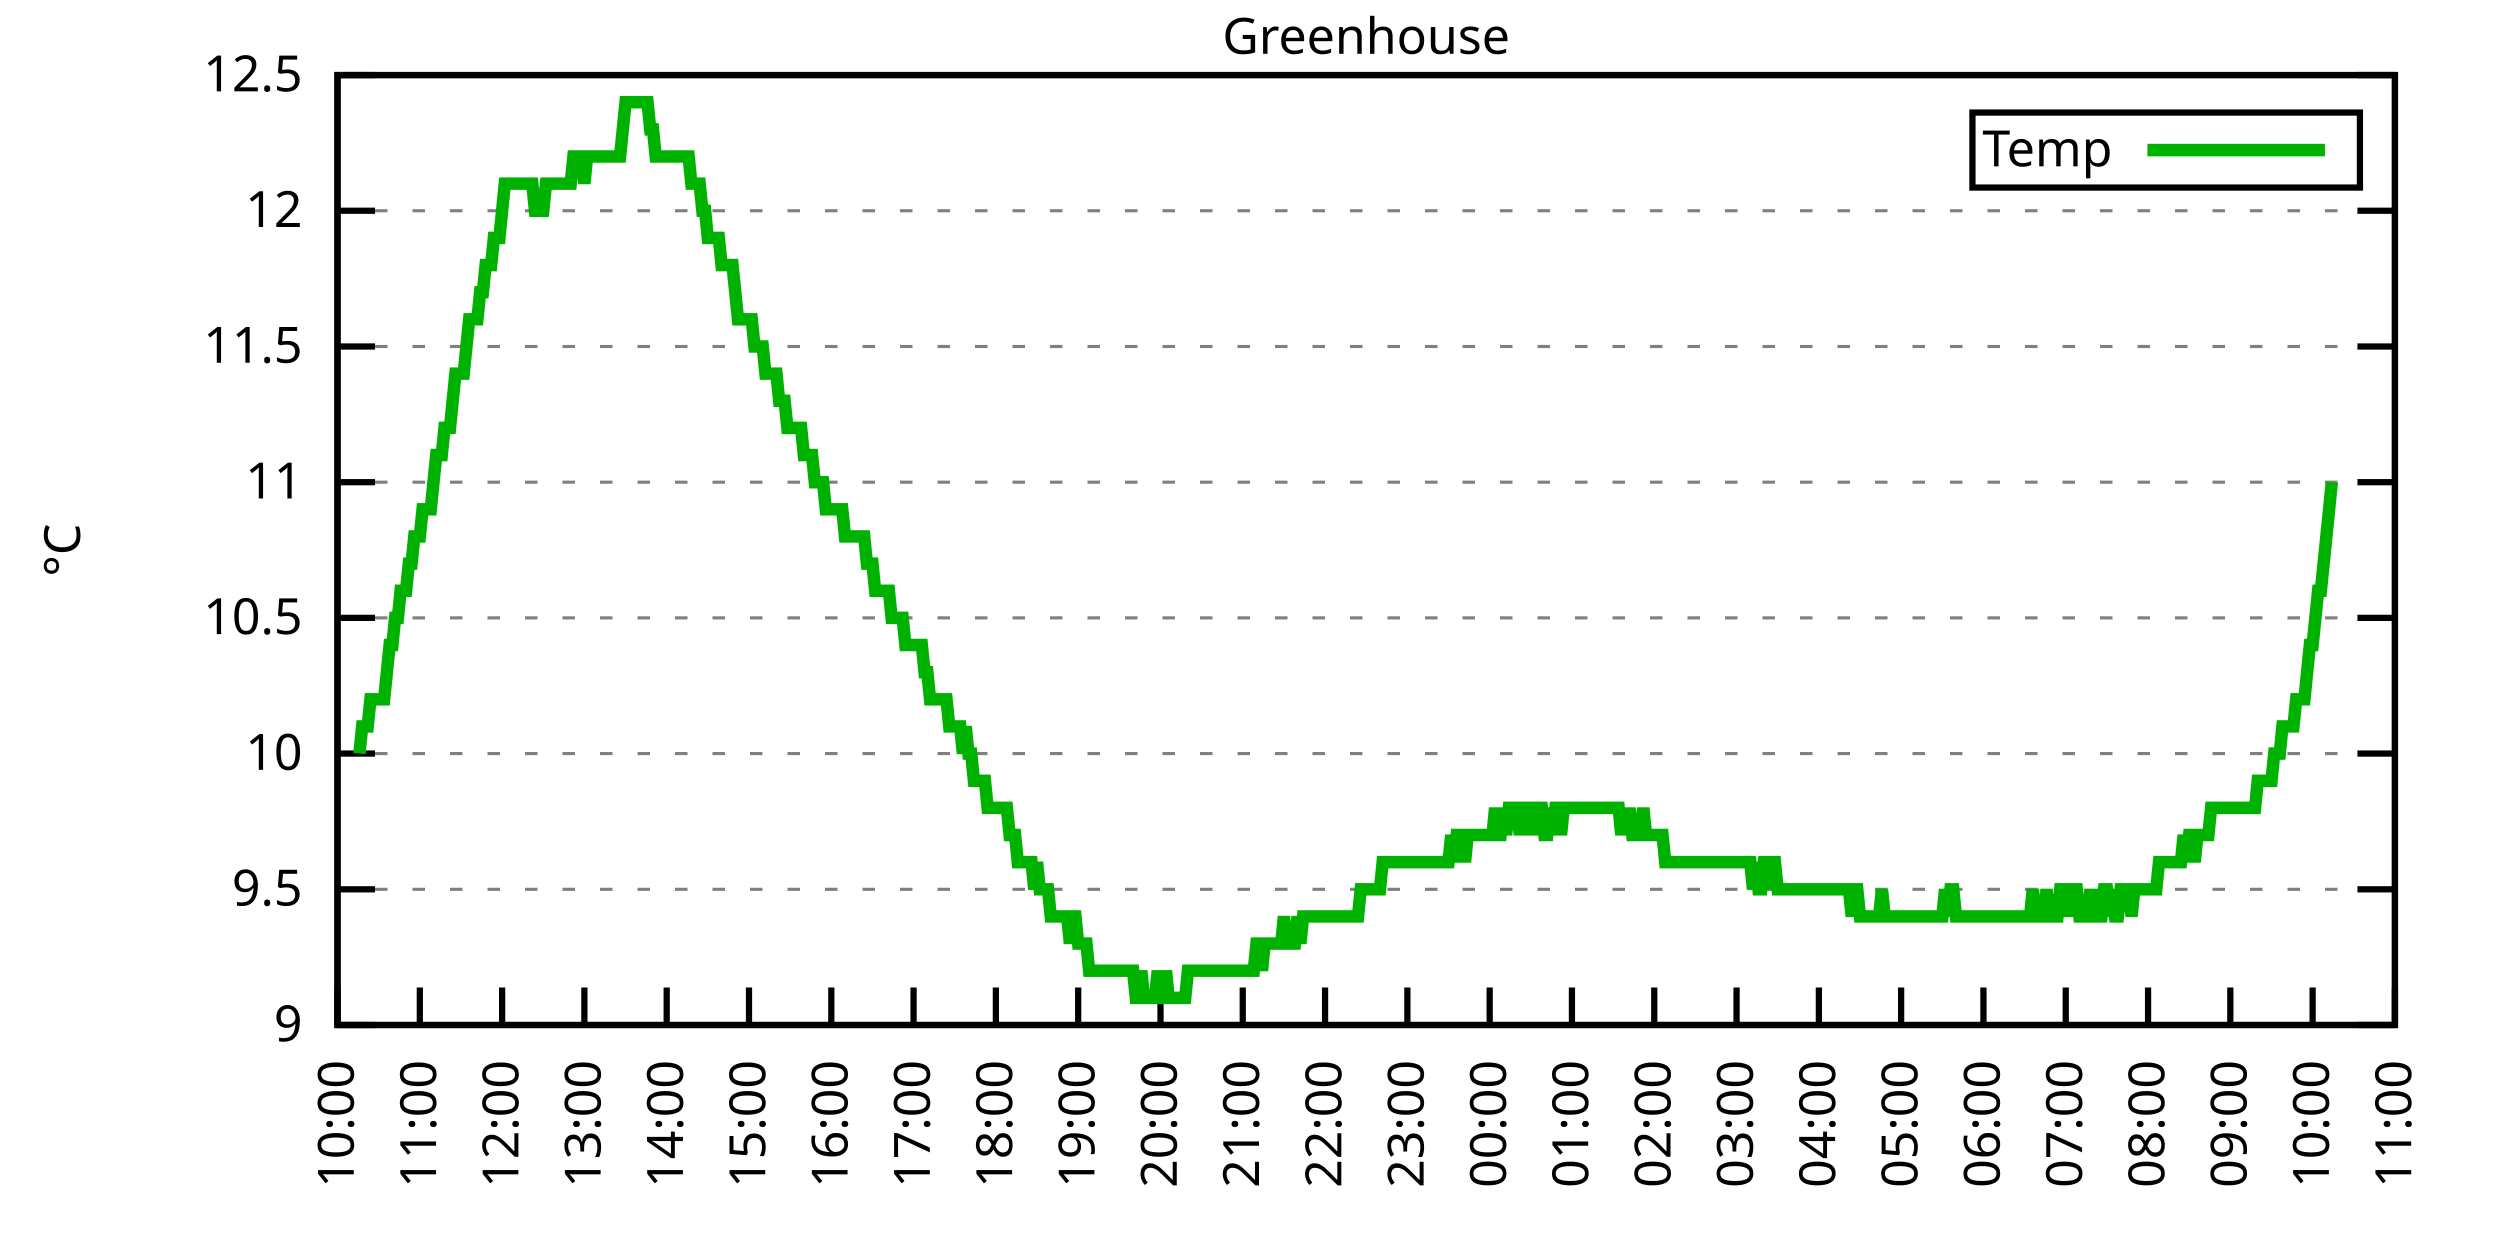
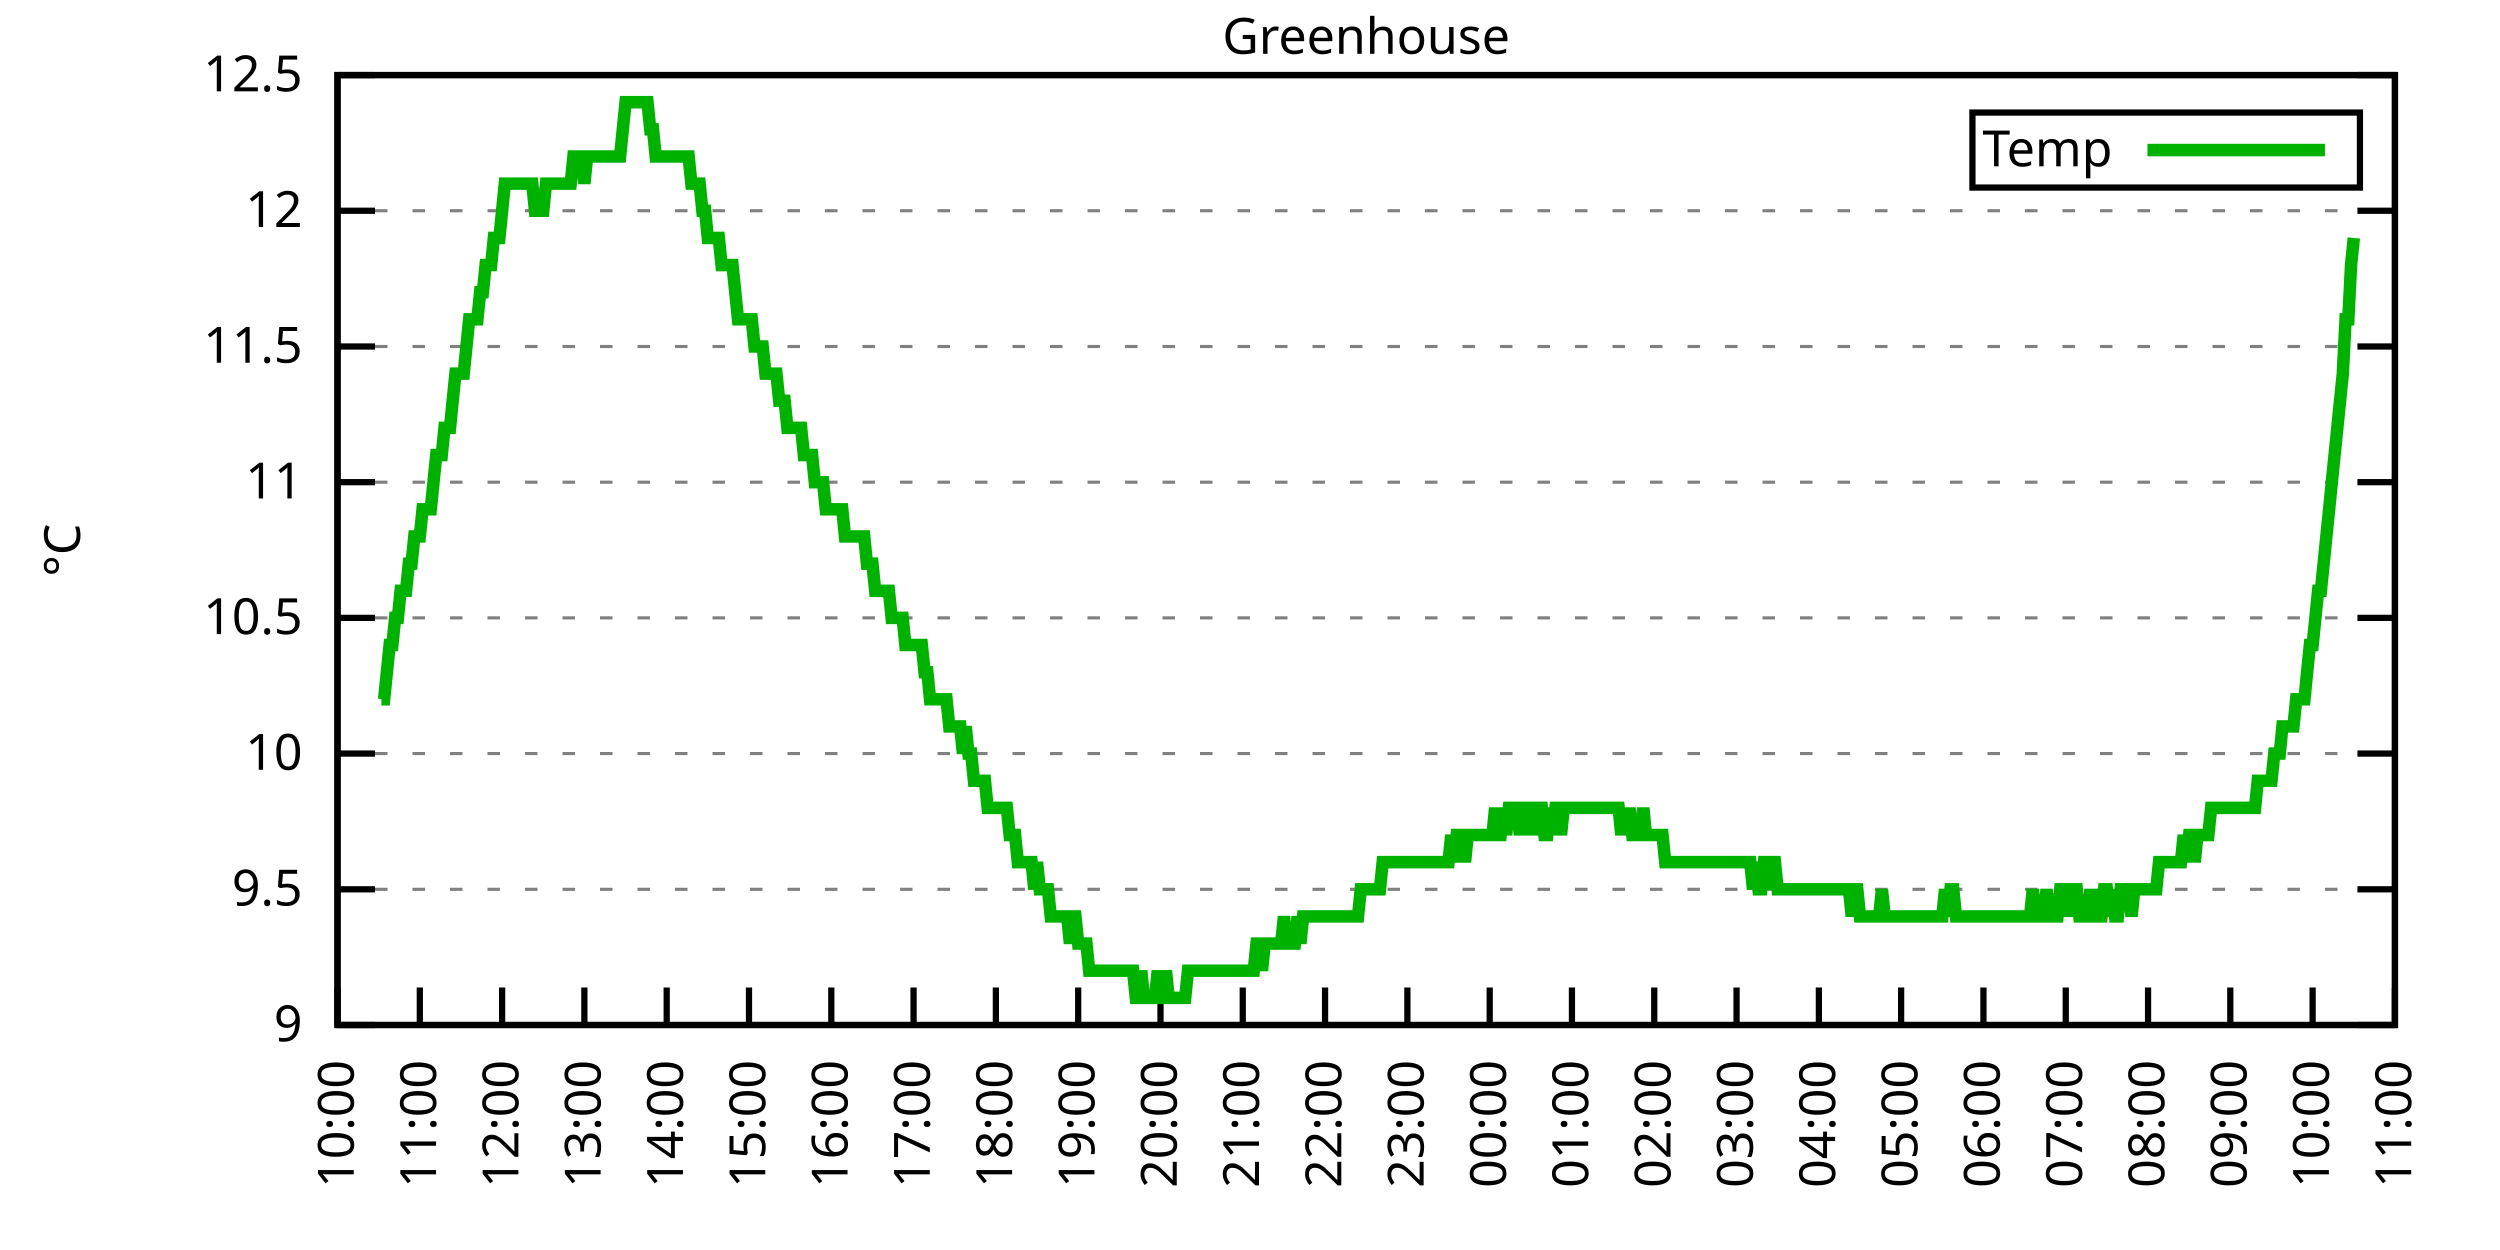
<svg xmlns="http://www.w3.org/2000/svg" xmlns:xlink="http://www.w3.org/1999/xlink" width="400" height="200" viewBox="0 0 400 200">
  <g id="gnuplot_canvas">
    <rect x="0" y="0" width="400" height="200" fill="none" />
    <defs>
      <circle id="gpDot" r="0.5" stroke-width="0.5" stroke="currentColor" />
      <path id="gpPt0" stroke-width="0.333" stroke="currentColor" d="M-1,0 h2 M0,-1 v2" />
      <path id="gpPt1" stroke-width="0.333" stroke="currentColor" d="M-1,-1 L1,1 M1,-1 L-1,1" />
      <path id="gpPt2" stroke-width="0.333" stroke="currentColor" d="M-1,0 L1,0 M0,-1 L0,1 M-1,-1 L1,1 M-1,1 L1,-1" />
      <rect id="gpPt3" stroke-width="0.333" stroke="currentColor" x="-1" y="-1" width="2" height="2" />
      <rect id="gpPt4" stroke-width="0.333" stroke="currentColor" fill="currentColor" x="-1" y="-1" width="2" height="2" />
      <circle id="gpPt5" stroke-width="0.333" stroke="currentColor" cx="0" cy="0" r="1" />
      <use xlink:href="#gpPt5" id="gpPt6" fill="currentColor" stroke="none" />
      <path id="gpPt7" stroke-width="0.333" stroke="currentColor" d="M0,-1.33 L-1.33,0.67 L1.33,0.67 z" />
      <use xlink:href="#gpPt7" id="gpPt8" fill="currentColor" stroke="none" />
      <use xlink:href="#gpPt7" id="gpPt9" stroke="currentColor" transform="rotate(180)" />
      <use xlink:href="#gpPt9" id="gpPt10" fill="currentColor" stroke="none" />
      <use xlink:href="#gpPt3" id="gpPt11" stroke="currentColor" transform="rotate(45)" />
      <use xlink:href="#gpPt11" id="gpPt12" fill="currentColor" stroke="none" />
      <path id="gpPt13" stroke-width="0.333" stroke="currentColor" d="M0,1.330 L1.265,0.411 L0.782,-1.067 L-0.782,-1.076 L-1.265,0.411 z" />
      <use xlink:href="#gpPt13" id="gpPt14" fill="currentColor" stroke="none" />
      <filter id="textbox" filterUnits="objectBoundingBox" x="0" y="0" height="1" width="1">
        <feFlood flood-color="white" flood-opacity="1" result="bgnd" />
        <feComposite in="SourceGraphic" in2="bgnd" operator="atop" />
      </filter>
      <filter id="greybox" filterUnits="objectBoundingBox" x="0" y="0" height="1" width="1">
        <feFlood flood-color="lightgrey" flood-opacity="1" result="grey" />
        <feComposite in="SourceGraphic" in2="grey" operator="atop" />
      </filter>
    </defs>
    <g fill="none" color="white" stroke="currentColor" stroke-width="1.00" stroke-linecap="butt" stroke-linejoin="miter">
</g>
    <g fill="none" color="black" stroke="currentColor" stroke-width="1.00" stroke-linecap="butt" stroke-linejoin="miter">
      <g stroke="none" shape-rendering="crispEdges">
        <polygon fill="rgb(255, 255, 255)" points="54.00,164.00 383.18,164.00 383.18,12.02 54.00,12.02 " />
      </g>
    </g>
    <g fill="none" color="black" stroke="currentColor" stroke-width="1.00" stroke-linecap="butt" stroke-linejoin="miter">
</g>
    <g fill="none" color="black" stroke="black" stroke-width="0.50" stroke-linecap="butt" stroke-linejoin="miter">
</g>
    <g fill="none" color="gray" stroke="currentColor" stroke-width="0.50" stroke-linecap="butt" stroke-linejoin="miter">
      <path stroke="gray" stroke-dasharray="2,4" class="gridline" d="M54.00,164.00 L383.19,164.00  " />
    </g>
    <g fill="none" color="gray" stroke="gray" stroke-width="1.00" stroke-linecap="butt" stroke-linejoin="miter">
</g>
    <g fill="none" color="black" stroke="currentColor" stroke-width="1.00" stroke-linecap="butt" stroke-linejoin="miter">
      <path stroke="black" d="M54.00,164.00 L60.00,164.00 M383.19,164.00 L377.19,164.00  " />
      <g transform="translate(48.40,166.60)" stroke="none" fill="black" font-family="Sans" font-size="8.00" text-anchor="end">
        <text>
          <tspan font-family="Sans"> 9</tspan>
        </text>
      </g>
    </g>
    <g fill="none" color="black" stroke="currentColor" stroke-width="1.00" stroke-linecap="butt" stroke-linejoin="miter">
</g>
    <g fill="none" color="black" stroke="black" stroke-width="0.50" stroke-linecap="butt" stroke-linejoin="miter">
</g>
    <g fill="none" color="gray" stroke="currentColor" stroke-width="0.50" stroke-linecap="butt" stroke-linejoin="miter">
      <path stroke="gray" stroke-dasharray="2,4" class="gridline" d="M54.00,142.29 L383.19,142.29  " />
    </g>
    <g fill="none" color="gray" stroke="gray" stroke-width="1.00" stroke-linecap="butt" stroke-linejoin="miter">
</g>
    <g fill="none" color="black" stroke="currentColor" stroke-width="1.00" stroke-linecap="butt" stroke-linejoin="miter">
      <path stroke="black" d="M54.00,142.29 L60.00,142.29 M383.19,142.29 L377.19,142.29  " />
      <g transform="translate(48.40,144.89)" stroke="none" fill="black" font-family="Sans" font-size="8.00" text-anchor="end">
        <text>
          <tspan font-family="Sans"> 9.5</tspan>
        </text>
      </g>
    </g>
    <g fill="none" color="black" stroke="currentColor" stroke-width="1.00" stroke-linecap="butt" stroke-linejoin="miter">
</g>
    <g fill="none" color="black" stroke="black" stroke-width="0.50" stroke-linecap="butt" stroke-linejoin="miter">
</g>
    <g fill="none" color="gray" stroke="currentColor" stroke-width="0.50" stroke-linecap="butt" stroke-linejoin="miter">
      <path stroke="gray" stroke-dasharray="2,4" class="gridline" d="M54.00,120.57 L383.19,120.57  " />
    </g>
    <g fill="none" color="gray" stroke="gray" stroke-width="1.00" stroke-linecap="butt" stroke-linejoin="miter">
</g>
    <g fill="none" color="black" stroke="currentColor" stroke-width="1.00" stroke-linecap="butt" stroke-linejoin="miter">
      <path stroke="black" d="M54.00,120.57 L60.00,120.57 M383.19,120.57 L377.19,120.57  " />
      <g transform="translate(48.40,123.17)" stroke="none" fill="black" font-family="Sans" font-size="8.00" text-anchor="end">
        <text>
          <tspan font-family="Sans"> 10</tspan>
        </text>
      </g>
    </g>
    <g fill="none" color="black" stroke="currentColor" stroke-width="1.00" stroke-linecap="butt" stroke-linejoin="miter">
</g>
    <g fill="none" color="black" stroke="black" stroke-width="0.50" stroke-linecap="butt" stroke-linejoin="miter">
</g>
    <g fill="none" color="gray" stroke="currentColor" stroke-width="0.50" stroke-linecap="butt" stroke-linejoin="miter">
      <path stroke="gray" stroke-dasharray="2,4" class="gridline" d="M54.00,98.86 L383.19,98.86  " />
    </g>
    <g fill="none" color="gray" stroke="gray" stroke-width="1.00" stroke-linecap="butt" stroke-linejoin="miter">
</g>
    <g fill="none" color="black" stroke="currentColor" stroke-width="1.00" stroke-linecap="butt" stroke-linejoin="miter">
      <path stroke="black" d="M54.00,98.86 L60.00,98.86 M383.19,98.86 L377.19,98.86  " />
      <g transform="translate(48.40,101.46)" stroke="none" fill="black" font-family="Sans" font-size="8.00" text-anchor="end">
        <text>
          <tspan font-family="Sans"> 10.5</tspan>
        </text>
      </g>
    </g>
    <g fill="none" color="black" stroke="currentColor" stroke-width="1.00" stroke-linecap="butt" stroke-linejoin="miter">
</g>
    <g fill="none" color="black" stroke="black" stroke-width="0.50" stroke-linecap="butt" stroke-linejoin="miter">
</g>
    <g fill="none" color="gray" stroke="currentColor" stroke-width="0.50" stroke-linecap="butt" stroke-linejoin="miter">
      <path stroke="gray" stroke-dasharray="2,4" class="gridline" d="M54.00,77.15 L383.19,77.15  " />
    </g>
    <g fill="none" color="gray" stroke="gray" stroke-width="1.00" stroke-linecap="butt" stroke-linejoin="miter">
</g>
    <g fill="none" color="black" stroke="currentColor" stroke-width="1.00" stroke-linecap="butt" stroke-linejoin="miter">
      <path stroke="black" d="M54.00,77.15 L60.00,77.15 M383.19,77.15 L377.19,77.15  " />
      <g transform="translate(48.40,79.75)" stroke="none" fill="black" font-family="Sans" font-size="8.00" text-anchor="end">
        <text>
          <tspan font-family="Sans"> 11</tspan>
        </text>
      </g>
    </g>
    <g fill="none" color="black" stroke="currentColor" stroke-width="1.00" stroke-linecap="butt" stroke-linejoin="miter">
</g>
    <g fill="none" color="black" stroke="black" stroke-width="0.50" stroke-linecap="butt" stroke-linejoin="miter">
</g>
    <g fill="none" color="gray" stroke="currentColor" stroke-width="0.50" stroke-linecap="butt" stroke-linejoin="miter">
      <path stroke="gray" stroke-dasharray="2,4" class="gridline" d="M54.00,55.44 L383.19,55.44  " />
    </g>
    <g fill="none" color="gray" stroke="gray" stroke-width="1.00" stroke-linecap="butt" stroke-linejoin="miter">
</g>
    <g fill="none" color="black" stroke="currentColor" stroke-width="1.00" stroke-linecap="butt" stroke-linejoin="miter">
      <path stroke="black" d="M54.00,55.44 L60.00,55.44 M383.19,55.44 L377.19,55.44  " />
      <g transform="translate(48.40,58.04)" stroke="none" fill="black" font-family="Sans" font-size="8.00" text-anchor="end">
        <text>
          <tspan font-family="Sans"> 11.5</tspan>
        </text>
      </g>
    </g>
    <g fill="none" color="black" stroke="currentColor" stroke-width="1.00" stroke-linecap="butt" stroke-linejoin="miter">
</g>
    <g fill="none" color="black" stroke="black" stroke-width="0.50" stroke-linecap="butt" stroke-linejoin="miter">
</g>
    <g fill="none" color="gray" stroke="currentColor" stroke-width="0.50" stroke-linecap="butt" stroke-linejoin="miter">
      <path stroke="gray" stroke-dasharray="2,4" class="gridline" d="M54.00,33.72 L383.19,33.72  " />
    </g>
    <g fill="none" color="gray" stroke="gray" stroke-width="1.00" stroke-linecap="butt" stroke-linejoin="miter">
</g>
    <g fill="none" color="black" stroke="currentColor" stroke-width="1.00" stroke-linecap="butt" stroke-linejoin="miter">
      <path stroke="black" d="M54.00,33.72 L60.00,33.72 M383.19,33.72 L377.19,33.72  " />
      <g transform="translate(48.40,36.32)" stroke="none" fill="black" font-family="Sans" font-size="8.00" text-anchor="end">
        <text>
          <tspan font-family="Sans"> 12</tspan>
        </text>
      </g>
    </g>
    <g fill="none" color="black" stroke="currentColor" stroke-width="1.00" stroke-linecap="butt" stroke-linejoin="miter">
</g>
    <g fill="none" color="black" stroke="black" stroke-width="0.50" stroke-linecap="butt" stroke-linejoin="miter">
</g>
    <g fill="none" color="gray" stroke="currentColor" stroke-width="0.50" stroke-linecap="butt" stroke-linejoin="miter">
      <path stroke="gray" stroke-dasharray="2,4" class="gridline" d="M54.00,12.01 L383.19,12.01  " />
    </g>
    <g fill="none" color="gray" stroke="gray" stroke-width="1.00" stroke-linecap="butt" stroke-linejoin="miter">
</g>
    <g fill="none" color="black" stroke="currentColor" stroke-width="1.00" stroke-linecap="butt" stroke-linejoin="miter">
      <path stroke="black" d="M54.00,12.01 L60.00,12.01 M383.19,12.01 L377.19,12.01  " />
      <g transform="translate(48.40,14.61)" stroke="none" fill="black" font-family="Sans" font-size="8.00" text-anchor="end">
        <text>
          <tspan font-family="Sans"> 12.5</tspan>
        </text>
      </g>
    </g>
    <g fill="none" color="black" stroke="currentColor" stroke-width="1.00" stroke-linecap="butt" stroke-linejoin="miter">
      <path stroke="black" d="M54.00,164.00 L54.00,158.00  " />
      <g transform="translate(56.60,169.60) rotate(270.00)" stroke="none" fill="black" font-family="Sans" font-size="8.00" text-anchor="end">
        <text>
          <tspan font-family="Sans">10:00</tspan>
        </text>
      </g>
    </g>
    <g fill="none" color="black" stroke="currentColor" stroke-width="1.00" stroke-linecap="butt" stroke-linejoin="miter">
      <path stroke="black" d="M67.17,164.00 L67.17,158.00  " />
      <g transform="translate(69.77,169.60) rotate(270.00)" stroke="none" fill="black" font-family="Sans" font-size="8.00" text-anchor="end">
        <text>
          <tspan font-family="Sans">11:00</tspan>
        </text>
      </g>
    </g>
    <g fill="none" color="black" stroke="currentColor" stroke-width="1.00" stroke-linecap="butt" stroke-linejoin="miter">
      <path stroke="black" d="M80.34,164.00 L80.34,158.00  " />
      <g transform="translate(82.94,169.60) rotate(270.00)" stroke="none" fill="black" font-family="Sans" font-size="8.00" text-anchor="end">
        <text>
          <tspan font-family="Sans">12:00</tspan>
        </text>
      </g>
    </g>
    <g fill="none" color="black" stroke="currentColor" stroke-width="1.00" stroke-linecap="butt" stroke-linejoin="miter">
      <path stroke="black" d="M93.50,164.00 L93.50,158.00  " />
      <g transform="translate(96.10,169.60) rotate(270.00)" stroke="none" fill="black" font-family="Sans" font-size="8.00" text-anchor="end">
        <text>
          <tspan font-family="Sans">13:00</tspan>
        </text>
      </g>
    </g>
    <g fill="none" color="black" stroke="currentColor" stroke-width="1.00" stroke-linecap="butt" stroke-linejoin="miter">
      <path stroke="black" d="M106.67,164.00 L106.67,158.00  " />
      <g transform="translate(109.27,169.60) rotate(270.00)" stroke="none" fill="black" font-family="Sans" font-size="8.00" text-anchor="end">
        <text>
          <tspan font-family="Sans">14:00</tspan>
        </text>
      </g>
    </g>
    <g fill="none" color="black" stroke="currentColor" stroke-width="1.00" stroke-linecap="butt" stroke-linejoin="miter">
      <path stroke="black" d="M119.84,164.00 L119.84,158.00  " />
      <g transform="translate(122.44,169.60) rotate(270.00)" stroke="none" fill="black" font-family="Sans" font-size="8.00" text-anchor="end">
        <text>
          <tspan font-family="Sans">15:00</tspan>
        </text>
      </g>
    </g>
    <g fill="none" color="black" stroke="currentColor" stroke-width="1.00" stroke-linecap="butt" stroke-linejoin="miter">
      <path stroke="black" d="M133.01,164.00 L133.01,158.00  " />
      <g transform="translate(135.61,169.60) rotate(270.00)" stroke="none" fill="black" font-family="Sans" font-size="8.00" text-anchor="end">
        <text>
          <tspan font-family="Sans">16:00</tspan>
        </text>
      </g>
    </g>
    <g fill="none" color="black" stroke="currentColor" stroke-width="1.00" stroke-linecap="butt" stroke-linejoin="miter">
      <path stroke="black" d="M146.17,164.00 L146.17,158.00  " />
      <g transform="translate(148.77,169.60) rotate(270.00)" stroke="none" fill="black" font-family="Sans" font-size="8.00" text-anchor="end">
        <text>
          <tspan font-family="Sans">17:00</tspan>
        </text>
      </g>
    </g>
    <g fill="none" color="black" stroke="currentColor" stroke-width="1.00" stroke-linecap="butt" stroke-linejoin="miter">
      <path stroke="black" d="M159.34,164.00 L159.34,158.00  " />
      <g transform="translate(161.94,169.60) rotate(270.00)" stroke="none" fill="black" font-family="Sans" font-size="8.00" text-anchor="end">
        <text>
          <tspan font-family="Sans">18:00</tspan>
        </text>
      </g>
    </g>
    <g fill="none" color="black" stroke="currentColor" stroke-width="1.00" stroke-linecap="butt" stroke-linejoin="miter">
      <path stroke="black" d="M172.51,164.00 L172.51,158.00  " />
      <g transform="translate(175.11,169.60) rotate(270.00)" stroke="none" fill="black" font-family="Sans" font-size="8.00" text-anchor="end">
        <text>
          <tspan font-family="Sans">19:00</tspan>
        </text>
      </g>
    </g>
    <g fill="none" color="black" stroke="currentColor" stroke-width="1.00" stroke-linecap="butt" stroke-linejoin="miter">
      <path stroke="black" d="M185.68,164.00 L185.68,158.00  " />
      <g transform="translate(188.28,169.60) rotate(270.00)" stroke="none" fill="black" font-family="Sans" font-size="8.00" text-anchor="end">
        <text>
          <tspan font-family="Sans">20:00</tspan>
        </text>
      </g>
    </g>
    <g fill="none" color="black" stroke="currentColor" stroke-width="1.00" stroke-linecap="butt" stroke-linejoin="miter">
      <path stroke="black" d="M198.84,164.00 L198.84,158.00  " />
      <g transform="translate(201.44,169.60) rotate(270.00)" stroke="none" fill="black" font-family="Sans" font-size="8.00" text-anchor="end">
        <text>
          <tspan font-family="Sans">21:00</tspan>
        </text>
      </g>
    </g>
    <g fill="none" color="black" stroke="currentColor" stroke-width="1.00" stroke-linecap="butt" stroke-linejoin="miter">
      <path stroke="black" d="M212.01,164.00 L212.01,158.00  " />
      <g transform="translate(214.61,169.60) rotate(270.00)" stroke="none" fill="black" font-family="Sans" font-size="8.00" text-anchor="end">
        <text>
          <tspan font-family="Sans">22:00</tspan>
        </text>
      </g>
    </g>
    <g fill="none" color="black" stroke="currentColor" stroke-width="1.00" stroke-linecap="butt" stroke-linejoin="miter">
      <path stroke="black" d="M225.18,164.00 L225.18,158.00  " />
      <g transform="translate(227.78,169.60) rotate(270.00)" stroke="none" fill="black" font-family="Sans" font-size="8.00" text-anchor="end">
        <text>
          <tspan font-family="Sans">23:00</tspan>
        </text>
      </g>
    </g>
    <g fill="none" color="black" stroke="currentColor" stroke-width="1.00" stroke-linecap="butt" stroke-linejoin="miter">
      <path stroke="black" d="M238.35,164.00 L238.35,158.00  " />
      <g transform="translate(240.95,169.60) rotate(270.00)" stroke="none" fill="black" font-family="Sans" font-size="8.00" text-anchor="end">
        <text>
          <tspan font-family="Sans">00:00</tspan>
        </text>
      </g>
    </g>
    <g fill="none" color="black" stroke="currentColor" stroke-width="1.00" stroke-linecap="butt" stroke-linejoin="miter">
      <path stroke="black" d="M251.51,164.00 L251.51,158.00  " />
      <g transform="translate(254.11,169.60) rotate(270.00)" stroke="none" fill="black" font-family="Sans" font-size="8.00" text-anchor="end">
        <text>
          <tspan font-family="Sans">01:00</tspan>
        </text>
      </g>
    </g>
    <g fill="none" color="black" stroke="currentColor" stroke-width="1.00" stroke-linecap="butt" stroke-linejoin="miter">
      <path stroke="black" d="M264.68,164.00 L264.68,158.00  " />
      <g transform="translate(267.28,169.60) rotate(270.00)" stroke="none" fill="black" font-family="Sans" font-size="8.00" text-anchor="end">
        <text>
          <tspan font-family="Sans">02:00</tspan>
        </text>
      </g>
    </g>
    <g fill="none" color="black" stroke="currentColor" stroke-width="1.00" stroke-linecap="butt" stroke-linejoin="miter">
      <path stroke="black" d="M277.85,164.00 L277.85,158.00  " />
      <g transform="translate(280.45,169.60) rotate(270.00)" stroke="none" fill="black" font-family="Sans" font-size="8.00" text-anchor="end">
        <text>
          <tspan font-family="Sans">03:00</tspan>
        </text>
      </g>
    </g>
    <g fill="none" color="black" stroke="currentColor" stroke-width="1.00" stroke-linecap="butt" stroke-linejoin="miter">
      <path stroke="black" d="M291.02,164.00 L291.02,158.00  " />
      <g transform="translate(293.62,169.60) rotate(270.00)" stroke="none" fill="black" font-family="Sans" font-size="8.00" text-anchor="end">
        <text>
          <tspan font-family="Sans">04:00</tspan>
        </text>
      </g>
    </g>
    <g fill="none" color="black" stroke="currentColor" stroke-width="1.00" stroke-linecap="butt" stroke-linejoin="miter">
      <path stroke="black" d="M304.18,164.00 L304.18,158.00  " />
      <g transform="translate(306.78,169.60) rotate(270.00)" stroke="none" fill="black" font-family="Sans" font-size="8.00" text-anchor="end">
        <text>
          <tspan font-family="Sans">05:00</tspan>
        </text>
      </g>
    </g>
    <g fill="none" color="black" stroke="currentColor" stroke-width="1.00" stroke-linecap="butt" stroke-linejoin="miter">
      <path stroke="black" d="M317.35,164.00 L317.35,158.00  " />
      <g transform="translate(319.95,169.60) rotate(270.00)" stroke="none" fill="black" font-family="Sans" font-size="8.00" text-anchor="end">
        <text>
          <tspan font-family="Sans">06:00</tspan>
        </text>
      </g>
    </g>
    <g fill="none" color="black" stroke="currentColor" stroke-width="1.00" stroke-linecap="butt" stroke-linejoin="miter">
      <path stroke="black" d="M330.52,164.00 L330.52,158.00  " />
      <g transform="translate(333.12,169.60) rotate(270.00)" stroke="none" fill="black" font-family="Sans" font-size="8.00" text-anchor="end">
        <text>
          <tspan font-family="Sans">07:00</tspan>
        </text>
      </g>
    </g>
    <g fill="none" color="black" stroke="currentColor" stroke-width="1.00" stroke-linecap="butt" stroke-linejoin="miter">
      <path stroke="black" d="M343.69,164.00 L343.69,158.00  " />
      <g transform="translate(346.29,169.60) rotate(270.00)" stroke="none" fill="black" font-family="Sans" font-size="8.00" text-anchor="end">
        <text>
          <tspan font-family="Sans">08:00</tspan>
        </text>
      </g>
    </g>
    <g fill="none" color="black" stroke="currentColor" stroke-width="1.00" stroke-linecap="butt" stroke-linejoin="miter">
      <path stroke="black" d="M356.85,164.00 L356.85,158.00  " />
      <g transform="translate(359.45,169.60) rotate(270.00)" stroke="none" fill="black" font-family="Sans" font-size="8.00" text-anchor="end">
        <text>
          <tspan font-family="Sans">09:00</tspan>
        </text>
      </g>
    </g>
    <g fill="none" color="black" stroke="currentColor" stroke-width="1.00" stroke-linecap="butt" stroke-linejoin="miter">
      <path stroke="black" d="M370.02,164.00 L370.02,158.00  " />
      <g transform="translate(372.62,169.60) rotate(270.00)" stroke="none" fill="black" font-family="Sans" font-size="8.00" text-anchor="end">
        <text>
          <tspan font-family="Sans">10:00</tspan>
        </text>
      </g>
    </g>
    <g fill="none" color="black" stroke="currentColor" stroke-width="1.00" stroke-linecap="butt" stroke-linejoin="miter">
      <path stroke="black" d="M383.19,164.00 L383.19,158.00  " />
      <g transform="translate(385.79,169.60) rotate(270.00)" stroke="none" fill="black" font-family="Sans" font-size="8.00" text-anchor="end">
        <text>
          <tspan font-family="Sans">11:00</tspan>
        </text>
      </g>
    </g>
    <g fill="none" color="black" stroke="currentColor" stroke-width="1.00" stroke-linecap="butt" stroke-linejoin="miter">
</g>
    <g fill="none" color="black" stroke="currentColor" stroke-width="1.00" stroke-linecap="butt" stroke-linejoin="miter">
      <path stroke="black" d="M54.00,12.01 L54.00,164.00 L383.19,164.00 L383.19,12.01 L54.00,12.01 Z  " />
    </g>
    <g fill="none" color="black" stroke="currentColor" stroke-width="1.00" stroke-linecap="butt" stroke-linejoin="miter">
</g>
    <g fill="none" color="black" stroke="currentColor" stroke-width="1.00" stroke-linecap="butt" stroke-linejoin="miter">
      <path stroke="black" d="M315.59,30.01 L315.59,18.01 L377.59,18.01 L377.59,30.01 L315.59,30.01 Z  " />
    </g>
    <g id="Greenhouse_plot_1">
      <g fill="none" color="white" stroke="black" stroke-width="2.00" stroke-linecap="butt" stroke-linejoin="miter">
</g>
      <g fill="none" color="black" stroke="currentColor" stroke-width="2.00" stroke-linecap="butt" stroke-linejoin="miter">
        <g transform="translate(337.99,26.61)" stroke="none" fill="black" font-family="Sans" font-size="8.00" text-anchor="end">
          <text>
            <tspan font-family="Sans">Temp</tspan>
          </text>
        </g>
      </g>
      <g fill="none" color="black" stroke="currentColor" stroke-width="2.00" stroke-linecap="butt" stroke-linejoin="miter">
-         <path stroke="rgb(  0, 178,   0)" d="M343.59,24.01 L371.99,24.01 M57.51,120.57 L57.95,116.23 L58.39,116.23 L58.83,116.23 L59.27,111.89 L59.71,111.89   L60.14,111.89 L60.58,111.89 L61.02,111.89 L61.46,111.89 L61.90,107.55 L62.34,103.20 L62.78,103.20 L63.22,98.86   L63.66,98.86 L64.10,94.52 L64.53,94.52 L64.97,94.52 L65.41,90.18 L65.85,90.18 L66.29,85.83 L66.73,85.83   L67.17,85.83 L67.61,81.49 L68.05,81.49 L68.48,81.49 L68.92,81.49 L69.36,77.15 L69.80,72.81 L70.24,72.81   L70.68,72.81 L71.12,68.46 L71.56,68.46 L72.00,68.46 L72.43,64.12 L72.87,59.78 L73.31,59.78 L73.75,59.78   L74.19,59.78 L74.63,55.44 L75.07,51.09 L75.51,51.09 L75.95,51.09 L76.38,51.09 L76.82,46.75 L77.26,46.75   L77.70,42.41 L78.14,42.41 L78.58,42.41 L79.02,38.07 L79.46,38.07 L79.90,38.07 L80.34,33.72 L80.77,29.38   L81.21,29.38 L81.65,29.38 L82.09,29.38 L82.53,29.38 L82.97,29.38 L83.41,29.38 L83.85,29.38 L84.29,29.38   L84.72,29.38 L85.16,29.38 L85.60,33.72 L86.04,33.72 L86.48,33.72 L86.92,33.72 L87.36,29.38 L87.80,29.38   L88.24,29.38 L88.67,29.38 L89.11,29.38 L89.55,29.38 L89.99,29.38 L90.43,29.38 L90.87,29.38 L91.31,29.38   L91.75,25.04 L92.19,25.04 L92.62,25.04 L93.06,25.04 L93.50,29.38 L93.94,25.04 L94.38,25.04 L94.82,25.04   L95.26,25.04 L95.70,25.04 L96.14,25.04 L96.58,25.04 L97.01,25.04 L97.45,25.04 L97.89,25.04 L98.33,25.04   L98.77,25.04 L99.21,25.04 L99.65,20.70 L100.09,16.35 L100.53,16.35 L100.96,16.35 L101.40,16.35 L101.84,16.35   L102.28,16.35 L102.72,16.35 L103.16,16.35 L103.60,16.35 L104.04,20.70 L104.48,20.70 L104.91,25.04 L105.35,25.04   L105.79,25.04 L106.23,25.04 L106.67,25.04 L107.11,25.04 L107.55,25.04 L107.99,25.04 L108.43,25.04 L108.87,25.04   L109.30,25.04 L109.74,25.04 L110.18,25.04 L110.62,29.38 L111.06,29.38 L111.50,29.38 L111.94,29.38 L112.38,33.72   L112.82,33.72 L113.25,38.07 L113.69,38.07 L114.13,38.07 L114.57,38.07 L115.01,38.07 L115.45,42.41 L115.89,42.41   L116.33,42.41 L116.77,42.41 L117.20,42.41 L117.64,46.75 L118.08,51.09 L118.52,51.09 L118.96,51.09 L119.40,51.09   L119.84,51.09 L120.28,51.09 L120.72,55.44 L121.15,55.44 L121.59,55.44 L122.03,55.44 L122.47,59.78 L122.91,59.78   L123.35,59.78 L123.79,59.78 L124.23,59.78 L124.67,64.12 L125.11,64.12 L125.54,64.12 L125.98,68.46 L126.42,68.46   L126.86,68.46 L127.30,68.46 L127.74,68.46 L128.18,68.46 L128.62,72.81 L129.06,72.81 L129.49,72.81 L129.93,72.81   L130.37,77.15 L130.81,77.15 L131.25,77.15 L131.69,77.15 L132.13,81.49 L132.57,81.49 L133.01,81.49 L133.44,81.49   L133.88,81.49 L134.32,81.49 L134.76,81.49 L135.20,85.83 L135.64,85.83 L136.08,85.83 L136.52,85.83 L136.96,85.83   L137.39,85.83 L137.83,85.83 L138.27,85.83 L138.71,90.18 L139.15,90.18 L139.59,90.18 L140.03,94.52 L140.47,94.52   L140.91,94.52 L141.35,94.52 L141.78,94.52 L142.22,94.52 L142.66,98.86 L143.10,98.86 L143.54,98.86 L143.98,98.86   L144.42,98.86 L144.86,103.20 L145.30,103.20 L145.73,103.20 L146.17,103.20 L146.61,103.20 L147.05,103.20 L147.49,103.20   L147.93,107.55 L148.37,107.55 L148.81,111.89 L149.25,111.89 L149.68,111.89 L150.12,111.89 L150.56,111.89 L151.00,111.89   L151.44,111.89 L151.88,116.23 L152.32,116.23 L152.76,116.23 L153.20,116.23 L153.63,116.23 L154.07,120.57 L154.51,116.23   L154.95,120.57 L155.39,120.57 L155.83,124.92 L156.27,124.92 L156.71,124.92 L157.15,124.92 L157.59,124.92 L158.02,129.26   L158.46,129.26 L158.90,129.26 L159.34,129.26 L159.78,129.26 L160.22,129.26 L160.66,129.26 L161.10,129.26 L161.54,133.60   L161.97,133.60 L162.41,133.60 L162.85,137.94 L163.29,137.94 L163.73,137.94 L164.17,137.94 L164.61,137.94 L165.05,137.94   L165.49,142.29 L165.92,137.94 L166.36,142.29 L166.80,142.29 L167.24,142.29 L167.68,142.29 L168.12,146.63 L168.56,146.63   L169.00,146.63 L169.44,146.63 L169.87,146.63 L170.31,146.63 L170.75,146.63 L171.19,150.97 L171.63,146.63 L172.07,146.63   L172.51,150.97 L172.95,150.97 L173.39,150.97 L173.83,150.97 L174.26,155.31 L174.70,155.31 L175.14,155.31 L175.58,155.31   L176.02,155.31 L176.46,155.31 L176.90,155.31 L177.34,155.31 L177.78,155.31 L178.21,155.31 L178.65,155.31 L179.09,155.31   L179.53,155.31 L179.97,155.31 L180.41,155.31 L180.85,155.31 L181.29,155.31 L181.73,159.66 L182.16,159.66 L182.60,155.31   L183.04,159.66 L183.48,159.66 L183.92,159.66 L184.36,159.66 L184.80,159.66 L185.24,155.31 L185.68,159.66 L186.11,159.66   L186.55,155.31 L186.99,159.66 L187.43,159.66 L187.87,159.66 L188.31,159.66 L188.75,159.66 L189.19,159.66 L189.63,159.66   L190.07,155.31 L190.50,155.31 L190.94,155.31 L191.38,155.31 L191.82,155.31 L192.26,155.31 L192.70,155.31 L193.14,155.31   L193.58,155.31 L194.02,155.31 L194.45,155.31 L194.89,155.31 L195.33,155.31 L195.77,155.31 L196.21,155.31 L196.65,155.31   L197.09,155.31 L197.53,155.31 L197.97,155.31 L198.40,155.31 L198.84,155.31 L199.28,155.31 L199.72,155.31 L200.16,155.31   L200.60,155.31 L201.04,150.97 L201.48,150.97 L201.92,155.31 L202.35,150.97 L202.79,150.97 L203.23,150.97 L203.67,150.97   L204.11,150.97 L204.55,150.97 L204.99,150.97 L205.43,146.63 L205.87,150.97 L206.31,150.97 L206.74,150.97 L207.18,150.97   L207.62,146.63 L208.06,150.97 L208.50,146.63 L208.94,146.63 L209.38,146.63 L209.82,146.63 L210.26,146.63 L210.69,146.63   L211.13,146.63 L211.57,146.63 L212.01,146.63 L212.45,146.63 L212.89,146.63 L213.33,146.63 L213.77,146.63 L214.21,146.63   L214.64,146.63 L215.08,146.63 L215.52,146.63 L215.96,146.63 L216.40,146.63 L216.84,146.63 L217.28,146.63 L217.72,142.29   L218.16,142.29 L218.60,142.29 L219.03,142.29 L219.47,142.29 L219.91,142.29 L220.35,142.29 L220.79,142.29 L221.23,137.94   L221.67,137.94 L222.11,137.94 L222.55,137.94 L222.98,137.94 L223.42,137.94 L223.86,137.94 L224.30,137.94 L224.74,137.94   L225.18,137.94 L225.62,137.94 L226.06,137.94 L226.50,137.94 L226.93,137.94 L227.37,137.94 L227.81,137.94 L228.25,137.94   L228.69,137.94 L229.13,137.94 L229.57,137.94 L230.01,137.94 L230.45,137.94 L230.88,137.94 L231.32,137.94 L231.76,137.94   L232.20,133.60 L232.64,137.94 L233.08,133.60 L233.52,133.60 L233.96,133.60 L234.40,137.94 L234.84,133.60 L235.27,133.60   L235.71,133.60 L236.15,133.60 L236.59,133.60 L237.03,133.60 L237.47,133.60 L237.91,133.60 L238.35,133.60 L238.79,133.60   L239.22,129.26 L239.66,133.60 L240.10,133.60 L240.54,129.26 L240.98,133.60 L241.42,129.26 L241.86,129.26 L242.30,129.26   L242.74,129.26 L243.17,133.60 L243.61,129.26 L244.05,129.26 L244.49,133.60 L244.93,129.26 L245.37,129.26 L245.81,133.60   L246.25,129.26 L246.69,129.26 L247.12,133.60 L247.56,133.60 L248.00,129.26 L248.44,133.60 L248.88,129.26 L249.32,129.26   L249.76,133.60 L250.20,129.26 L250.64,129.26 L251.08,129.26 L251.51,129.26 L251.95,129.26 L252.39,129.26 L252.83,129.26   L253.27,129.26 L253.71,129.26 L254.15,129.26 L254.59,129.26 L255.03,129.26 L255.46,129.26 L255.90,129.26 L256.34,129.26   L256.78,129.26 L257.22,129.26 L257.66,129.26 L258.10,129.26 L258.54,129.26 L258.98,129.26 L259.41,133.60 L259.85,129.26   L260.29,133.60 L260.73,129.26 L261.17,133.60 L261.61,133.60 L262.05,133.60 L262.49,133.60 L262.93,129.26 L263.36,133.60   L263.80,133.60 L264.24,133.60 L264.68,133.60 L265.12,133.60 L265.56,133.60 L266.00,133.60 L266.44,137.94 L266.88,137.94   L267.32,137.94 L267.75,137.94 L268.19,137.94 L268.63,137.94 L269.07,137.94 L269.51,137.94 L269.95,137.94 L270.39,137.94   L270.83,137.94 L271.27,137.94 L271.70,137.94 L272.14,137.94 L272.58,137.94 L273.02,137.94 L273.46,137.94 L273.90,137.94   L274.34,137.94 L274.78,137.94 L275.22,137.94 L275.65,137.94 L276.09,137.94 L276.53,137.94 L276.97,137.94 L277.41,137.94   L277.85,137.94 L278.29,137.94 L278.73,137.94 L279.17,137.94 L279.60,137.94 L280.04,137.94 L280.48,142.29 L280.92,137.94   L281.36,142.29 L281.80,142.29 L282.24,137.94 L282.68,137.94 L283.12,142.29 L283.56,137.94 L283.99,137.94 L284.43,142.29   L284.87,142.29 L285.31,142.29 L285.75,142.29 L286.19,142.29 L286.63,142.29 L287.07,142.29 L287.51,142.29 L287.94,142.29   L288.38,142.29 L288.82,142.29 L289.26,142.29 L289.70,142.29 L290.14,142.29 L290.58,142.29 L291.02,142.29 L291.46,142.29   L291.89,142.29 L292.33,142.29 L292.77,142.29 L293.21,142.29 L293.65,142.29 L294.09,142.29 L294.53,142.29 L294.97,142.29   L295.41,142.29 L295.84,142.29 L296.28,146.63 L296.72,142.29 L297.16,142.29 L297.60,146.63 L298.04,146.63 L298.48,146.63   L298.92,146.63 L299.36,146.63 L299.80,146.63 L300.23,146.63 L300.67,146.63 L301.11,142.29 L301.55,146.63 L301.99,146.63   L302.43,146.63 L302.87,146.63 L303.31,146.63 L303.75,146.63 L304.18,146.63 L304.62,146.63 L305.06,146.63 L305.50,146.63   L305.94,146.63 L306.38,146.63 L306.82,146.63 L307.26,146.63 L307.70,146.63 L308.13,146.63 L308.57,146.63 L309.01,146.63   L309.45,146.63 L309.89,146.63 L310.33,146.63 L310.77,146.63 L311.21,142.29 L311.65,146.63 L312.08,142.29 L312.52,142.29   L312.96,146.63 L313.40,146.63 L313.84,146.63 L314.28,146.63 L314.72,146.63 L315.16,146.63 L315.60,146.63 L316.04,146.63   L316.47,146.63 L316.91,146.63 L317.35,146.63 L317.79,146.63 L318.23,146.63 L318.67,146.63 L319.11,146.63 L319.55,146.63   L319.99,146.63 L320.42,146.63 L320.86,146.63 L321.30,146.63 L321.74,146.63 L322.18,146.63 L322.62,146.63 L323.06,146.63   L323.50,146.63 L323.94,146.63 L324.37,146.63 L324.81,146.63 L325.25,142.29 L325.69,146.63 L326.13,146.63 L326.57,146.63   L327.01,146.63 L327.45,142.29 L327.89,146.63 L328.33,146.63 L328.76,146.63 L329.20,146.63 L329.64,142.29 L330.08,142.29   L330.52,146.63 L330.96,142.29 L331.40,146.63 L331.84,142.29 L332.28,142.29 L332.71,146.63 L333.15,146.63 L333.59,146.63   L334.03,146.63 L334.47,142.29 L334.91,146.63 L335.35,142.29 L335.79,146.63 L336.23,146.63 L336.66,142.29 L337.10,142.29   L337.54,146.63 L337.98,142.29 L338.42,146.63 L338.86,146.63 L339.30,142.29 L339.74,142.29 L340.18,142.29 L340.61,142.29   L341.05,146.63 L341.49,142.29 L341.93,142.29 L342.37,142.29 L342.81,142.29 L343.25,142.29 L343.69,142.29 L344.13,142.29   L344.57,142.29 L345.00,142.29 L345.44,137.94 L345.88,137.94 L346.32,137.94 L346.76,137.94 L347.20,137.94 L347.64,137.94   L348.08,137.94 L348.52,137.94 L348.95,137.94 L349.39,133.60 L349.83,137.94 L350.27,133.60 L350.71,133.60 L351.15,137.94   L351.59,133.60 L352.03,133.60 L352.47,133.60 L352.90,133.60 L353.34,133.60 L353.78,129.26 L354.22,129.26 L354.66,129.26   L355.10,129.26 L355.54,129.26 L355.98,129.26 L356.42,129.26 L356.85,129.26 L357.29,129.26 L357.73,129.26 L358.17,129.26   L358.61,129.26 L359.05,129.26 L359.49,129.26 L359.93,129.26 L360.37,129.26 L360.81,129.26 L361.24,124.92 L361.68,124.92   L362.12,124.92 L362.56,124.92 L363.00,124.92 L363.44,124.92 L363.88,120.57 L364.32,120.57 L364.76,120.57 L365.19,116.23   L365.63,116.23 L366.07,116.23 L366.51,116.23 L366.95,116.23 L367.39,111.89 L367.83,111.89 L368.27,111.89 L368.71,111.89   L369.14,107.55 L369.58,103.20 L370.02,103.20 L370.46,98.86 L370.90,94.52 L371.34,94.52 L371.78,90.18 L372.22,85.83   L372.66,81.49 L373.09,77.15  " />
+         <path stroke="rgb(  0, 178,   0)" d="M343.59,24.01 L371.99,24.01 M61.02,111.89 L61.46,111.89 L61.90,107.55 L62.34,103.20 L62.78,103.20 L63.22,98.86   L63.66,98.86 L64.10,94.52 L64.53,94.52 L64.97,94.52 L65.41,90.18 L65.85,90.18 L66.29,85.83 L66.73,85.83   L67.17,85.83 L67.61,81.49 L68.05,81.49 L68.48,81.49 L68.92,81.49 L69.36,77.15 L69.80,72.81 L70.24,72.81   L70.68,72.81 L71.12,68.46 L71.56,68.46 L72.00,68.46 L72.43,64.12 L72.87,59.78 L73.31,59.78 L73.75,59.78   L74.19,59.78 L74.63,55.44 L75.07,51.09 L75.51,51.09 L75.95,51.09 L76.38,51.09 L76.82,46.75 L77.26,46.75   L77.70,42.41 L78.14,42.41 L78.58,42.41 L79.02,38.07 L79.46,38.07 L79.90,38.07 L80.34,33.72 L80.77,29.38   L81.21,29.38 L81.65,29.38 L82.09,29.38 L82.53,29.38 L82.97,29.38 L83.41,29.38 L83.85,29.38 L84.29,29.38   L84.72,29.38 L85.16,29.38 L85.60,33.72 L86.04,33.72 L86.48,33.72 L86.92,33.72 L87.36,29.38 L87.80,29.38   L88.24,29.38 L88.67,29.38 L89.11,29.38 L89.55,29.38 L89.99,29.38 L90.43,29.38 L90.87,29.38 L91.31,29.38   L91.75,25.04 L92.19,25.04 L92.62,25.04 L93.06,25.04 L93.50,29.38 L93.94,25.04 L94.38,25.04 L94.82,25.04   L95.26,25.04 L95.70,25.04 L96.14,25.04 L96.58,25.04 L97.01,25.04 L97.45,25.04 L97.89,25.04 L98.33,25.04   L98.77,25.04 L99.21,25.04 L99.65,20.70 L100.09,16.35 L100.53,16.35 L100.96,16.35 L101.40,16.35 L101.84,16.35   L102.28,16.35 L102.72,16.35 L103.16,16.35 L103.60,16.35 L104.04,20.70 L104.48,20.70 L104.91,25.04 L105.35,25.04   L105.79,25.04 L106.23,25.04 L106.67,25.04 L107.11,25.04 L107.55,25.04 L107.99,25.04 L108.43,25.04 L108.87,25.04   L109.30,25.04 L109.74,25.04 L110.18,25.04 L110.62,29.38 L111.06,29.38 L111.50,29.38 L111.94,29.38 L112.38,33.72   L112.82,33.72 L113.25,38.07 L113.69,38.07 L114.13,38.07 L114.57,38.07 L115.01,38.07 L115.45,42.41 L115.89,42.41   L116.33,42.41 L116.77,42.41 L117.20,42.41 L117.64,46.75 L118.08,51.09 L118.52,51.09 L118.96,51.09 L119.40,51.09   L119.84,51.09 L120.28,51.09 L120.72,55.44 L121.15,55.44 L121.59,55.44 L122.03,55.44 L122.47,59.78 L122.91,59.78   L123.35,59.78 L123.79,59.78 L124.23,59.78 L124.67,64.12 L125.11,64.12 L125.54,64.12 L125.98,68.46 L126.42,68.46   L126.86,68.46 L127.30,68.46 L127.74,68.46 L128.18,68.46 L128.62,72.81 L129.06,72.81 L129.49,72.81 L129.93,72.81   L130.37,77.15 L130.81,77.15 L131.25,77.15 L131.69,77.15 L132.13,81.49 L132.57,81.49 L133.01,81.49 L133.44,81.49   L133.88,81.49 L134.32,81.49 L134.76,81.49 L135.20,85.83 L135.64,85.83 L136.08,85.83 L136.52,85.83 L136.96,85.83   L137.39,85.83 L137.83,85.83 L138.27,85.83 L138.71,90.18 L139.15,90.18 L139.59,90.18 L140.03,94.52 L140.47,94.52   L140.91,94.52 L141.35,94.52 L141.78,94.52 L142.22,94.52 L142.66,98.86 L143.10,98.86 L143.54,98.86 L143.98,98.86   L144.42,98.86 L144.86,103.20 L145.30,103.20 L145.73,103.20 L146.17,103.20 L146.61,103.20 L147.05,103.20 L147.49,103.20   L147.93,107.55 L148.37,107.55 L148.81,111.89 L149.25,111.89 L149.68,111.89 L150.12,111.89 L150.56,111.89 L151.00,111.89   L151.44,111.89 L151.88,116.23 L152.32,116.23 L152.76,116.23 L153.20,116.23 L153.63,116.23 L154.07,120.57 L154.51,116.23   L154.95,120.57 L155.39,120.57 L155.83,124.92 L156.27,124.92 L156.71,124.92 L157.15,124.92 L157.59,124.92 L158.02,129.26   L158.46,129.26 L158.90,129.26 L159.34,129.26 L159.78,129.26 L160.22,129.26 L160.66,129.26 L161.10,129.26 L161.54,133.60   L161.97,133.60 L162.41,133.60 L162.85,137.94 L163.29,137.94 L163.73,137.94 L164.17,137.94 L164.61,137.94 L165.05,137.94   L165.49,142.29 L165.92,137.94 L166.36,142.29 L166.80,142.29 L167.24,142.29 L167.68,142.29 L168.12,146.63 L168.56,146.63   L169.00,146.63 L169.44,146.63 L169.87,146.63 L170.31,146.63 L170.75,146.63 L171.19,150.97 L171.63,146.63 L172.07,146.63   L172.51,150.97 L172.95,150.97 L173.39,150.97 L173.83,150.97 L174.26,155.31 L174.70,155.31 L175.14,155.31 L175.58,155.31   L176.02,155.31 L176.46,155.31 L176.90,155.31 L177.34,155.31 L177.78,155.31 L178.21,155.31 L178.65,155.31 L179.09,155.31   L179.53,155.31 L179.97,155.31 L180.41,155.31 L180.85,155.31 L181.29,155.31 L181.73,159.66 L182.16,159.66 L182.60,155.31   L183.04,159.66 L183.48,159.66 L183.92,159.66 L184.36,159.66 L184.80,159.66 L185.24,155.31 L185.68,159.66 L186.11,159.66   L186.55,155.31 L186.99,159.66 L187.43,159.66 L187.87,159.66 L188.31,159.66 L188.75,159.66 L189.19,159.66 L189.63,159.66   L190.07,155.31 L190.50,155.31 L190.94,155.31 L191.38,155.31 L191.82,155.31 L192.26,155.31 L192.70,155.31 L193.14,155.31   L193.58,155.31 L194.02,155.31 L194.45,155.31 L194.89,155.31 L195.33,155.31 L195.77,155.31 L196.21,155.31 L196.65,155.31   L197.09,155.31 L197.53,155.31 L197.97,155.31 L198.40,155.31 L198.84,155.31 L199.28,155.31 L199.72,155.31 L200.16,155.31   L200.60,155.31 L201.04,150.97 L201.48,150.97 L201.92,155.31 L202.35,150.97 L202.79,150.97 L203.23,150.97 L203.67,150.97   L204.11,150.97 L204.55,150.97 L204.99,150.97 L205.43,146.63 L205.87,150.97 L206.31,150.97 L206.74,150.97 L207.18,150.97   L207.62,146.63 L208.06,150.97 L208.50,146.63 L208.94,146.63 L209.38,146.63 L209.82,146.63 L210.26,146.63 L210.69,146.63   L211.13,146.63 L211.57,146.63 L212.01,146.63 L212.45,146.63 L212.89,146.63 L213.33,146.63 L213.77,146.63 L214.21,146.63   L214.64,146.63 L215.08,146.63 L215.52,146.63 L215.96,146.63 L216.40,146.63 L216.84,146.63 L217.28,146.63 L217.72,142.29   L218.16,142.29 L218.60,142.29 L219.03,142.29 L219.47,142.29 L219.91,142.29 L220.35,142.29 L220.79,142.29 L221.23,137.94   L221.67,137.94 L222.11,137.94 L222.55,137.94 L222.98,137.94 L223.42,137.94 L223.86,137.94 L224.30,137.94 L224.74,137.94   L225.18,137.94 L225.62,137.94 L226.06,137.94 L226.50,137.94 L226.93,137.94 L227.37,137.94 L227.81,137.94 L228.25,137.94   L228.69,137.94 L229.13,137.94 L229.57,137.94 L230.01,137.94 L230.45,137.94 L230.88,137.94 L231.32,137.94 L231.76,137.94   L232.20,133.60 L232.64,137.94 L233.08,133.60 L233.52,133.60 L233.96,133.60 L234.40,137.94 L234.84,133.60 L235.27,133.60   L235.71,133.60 L236.15,133.60 L236.59,133.60 L237.03,133.60 L237.47,133.60 L237.91,133.60 L238.35,133.60 L238.79,133.60   L239.22,129.26 L239.66,133.60 L240.10,133.60 L240.54,129.26 L240.98,133.60 L241.42,129.26 L241.86,129.26 L242.30,129.26   L242.74,129.26 L243.17,133.60 L243.61,129.26 L244.05,129.26 L244.49,133.60 L244.93,129.26 L245.37,129.26 L245.81,133.60   L246.25,129.26 L246.69,129.26 L247.12,133.60 L247.56,133.60 L248.00,129.26 L248.44,133.60 L248.88,129.26 L249.32,129.26   L249.76,133.60 L250.20,129.26 L250.64,129.26 L251.08,129.26 L251.51,129.26 L251.95,129.26 L252.39,129.26 L252.83,129.26   L253.27,129.26 L253.71,129.26 L254.15,129.26 L254.59,129.26 L255.03,129.26 L255.46,129.26 L255.90,129.26 L256.34,129.26   L256.78,129.26 L257.22,129.26 L257.66,129.26 L258.10,129.26 L258.54,129.26 L258.98,129.26 L259.41,133.60 L259.85,129.26   L260.29,133.60 L260.73,129.26 L261.17,133.60 L261.61,133.60 L262.05,133.60 L262.49,133.60 L262.93,129.26 L263.36,133.60   L263.80,133.60 L264.24,133.60 L264.68,133.60 L265.12,133.60 L265.56,133.60 L266.00,133.60 L266.44,137.94 L266.88,137.94   L267.32,137.94 L267.75,137.94 L268.19,137.94 L268.63,137.94 L269.07,137.94 L269.51,137.94 L269.95,137.94 L270.39,137.94   L270.83,137.94 L271.27,137.94 L271.70,137.94 L272.14,137.94 L272.58,137.94 L273.02,137.94 L273.46,137.94 L273.90,137.94   L274.34,137.94 L274.78,137.94 L275.22,137.94 L275.65,137.94 L276.09,137.94 L276.53,137.94 L276.97,137.94 L277.41,137.94   L277.85,137.94 L278.29,137.94 L278.73,137.94 L279.17,137.94 L279.60,137.94 L280.04,137.94 L280.48,142.29 L280.92,137.94   L281.36,142.29 L281.80,142.29 L282.24,137.94 L282.68,137.94 L283.12,142.29 L283.56,137.94 L283.99,137.94 L284.43,142.29   L284.87,142.29 L285.31,142.29 L285.75,142.29 L286.19,142.29 L286.63,142.29 L287.07,142.29 L287.51,142.29 L287.94,142.29   L288.38,142.29 L288.82,142.29 L289.26,142.29 L289.70,142.29 L290.14,142.29 L290.58,142.29 L291.02,142.29 L291.46,142.29   L291.89,142.29 L292.33,142.29 L292.77,142.29 L293.21,142.29 L293.65,142.29 L294.09,142.29 L294.53,142.29 L294.97,142.29   L295.41,142.29 L295.84,142.29 L296.28,146.63 L296.72,142.29 L297.16,142.29 L297.60,146.63 L298.04,146.63 L298.48,146.63   L298.92,146.63 L299.36,146.63 L299.80,146.63 L300.23,146.63 L300.67,146.63 L301.11,142.29 L301.55,146.63 L301.99,146.63   L302.43,146.63 L302.87,146.63 L303.31,146.63 L303.75,146.63 L304.18,146.63 L304.62,146.63 L305.06,146.63 L305.50,146.63   L305.94,146.63 L306.38,146.63 L306.82,146.63 L307.26,146.63 L307.70,146.63 L308.13,146.63 L308.57,146.63 L309.01,146.63   L309.45,146.63 L309.89,146.63 L310.33,146.63 L310.77,146.63 L311.21,142.29 L311.65,146.63 L312.08,142.29 L312.52,142.29   L312.96,146.63 L313.40,146.63 L313.84,146.63 L314.28,146.63 L314.72,146.63 L315.16,146.63 L315.60,146.63 L316.04,146.63   L316.47,146.63 L316.91,146.63 L317.35,146.63 L317.79,146.63 L318.23,146.63 L318.67,146.63 L319.11,146.63 L319.55,146.63   L319.99,146.63 L320.42,146.63 L320.86,146.63 L321.30,146.63 L321.74,146.63 L322.18,146.63 L322.62,146.63 L323.06,146.63   L323.50,146.63 L323.94,146.63 L324.37,146.63 L324.81,146.63 L325.25,142.29 L325.69,146.63 L326.13,146.63 L326.57,146.63   L327.01,146.63 L327.45,142.29 L327.89,146.63 L328.33,146.63 L328.76,146.63 L329.20,146.63 L329.64,142.29 L330.08,142.29   L330.52,146.63 L330.96,142.29 L331.40,146.63 L331.84,142.29 L332.28,142.29 L332.71,146.63 L333.15,146.63 L333.59,146.63   L334.03,146.63 L334.47,142.29 L334.91,146.63 L335.35,142.29 L335.79,146.63 L336.23,146.63 L336.66,142.29 L337.10,142.29   L337.54,146.63 L337.98,142.29 L338.42,146.63 L338.86,146.63 L339.30,142.29 L339.74,142.29 L340.18,142.29 L340.61,142.29   L341.05,146.63 L341.49,142.29 L341.93,142.29 L342.37,142.29 L342.81,142.29 L343.25,142.29 L343.69,142.29 L344.13,142.29   L344.57,142.29 L345.00,142.29 L345.44,137.94 L345.88,137.94 L346.32,137.94 L346.76,137.94 L347.20,137.94 L347.64,137.94   L348.08,137.94 L348.52,137.94 L348.95,137.94 L349.39,133.60 L349.83,137.94 L350.27,133.60 L350.71,133.60 L351.15,137.94   L351.59,133.60 L352.03,133.60 L352.47,133.60 L352.90,133.60 L353.34,133.60 L353.78,129.26 L354.22,129.26 L354.66,129.26   L355.10,129.26 L355.54,129.26 L355.98,129.26 L356.42,129.26 L356.85,129.26 L357.29,129.26 L357.73,129.26 L358.17,129.26   L358.61,129.26 L359.05,129.26 L359.49,129.26 L359.93,129.26 L360.37,129.26 L360.81,129.26 L361.24,124.92 L361.68,124.92   L362.12,124.92 L362.56,124.92 L363.00,124.92 L363.44,124.92 L363.88,120.57 L364.32,120.57 L364.76,120.57 L365.19,116.23   L365.63,116.23 L366.07,116.23 L366.51,116.23 L366.95,116.23 L367.39,111.89 L367.83,111.89 L368.27,111.89 L368.71,111.89   L369.14,107.55 L369.58,103.20 L370.02,103.20 L370.46,98.86 L370.90,94.52 L371.34,94.52 L371.78,90.18 L372.22,85.83   L372.66,81.49 L373.09,77.15 L373.53,72.81 L373.97,68.46 L374.41,64.12 L374.85,59.78 L375.29,51.09 L375.73,51.09   L376.17,42.41 L376.61,38.07  " />
      </g>
    </g>
    <g fill="none" color="black" stroke="currentColor" stroke-width="2.00" stroke-linecap="butt" stroke-linejoin="miter">
</g>
    <g fill="none" color="black" stroke="black" stroke-width="1.00" stroke-linecap="butt" stroke-linejoin="miter">
</g>
    <g fill="none" color="black" stroke="currentColor" stroke-width="1.00" stroke-linecap="butt" stroke-linejoin="miter">
      <path stroke="black" d="M54.00,12.01 L54.00,164.00 L383.19,164.00 L383.19,12.01 L54.00,12.01 Z  " />
      <g transform="translate(12.80,88.01) rotate(270.00)" stroke="none" fill="black" font-family="Sans" font-size="8.00" text-anchor="middle">
        <text>
          <tspan font-family="Sans">°C</tspan>
        </text>
      </g>
    </g>
    <g fill="none" color="black" stroke="currentColor" stroke-width="1.00" stroke-linecap="butt" stroke-linejoin="miter">
</g>
    <g fill="none" color="black" stroke="currentColor" stroke-width="1.00" stroke-linecap="butt" stroke-linejoin="miter">
      <g transform="translate(218.59,8.61)" stroke="none" fill="black" font-family="Sans" font-size="8.00" text-anchor="middle">
        <text>
          <tspan font-family="Sans">Greenhouse</tspan>
        </text>
      </g>
    </g>
    <g fill="none" color="black" stroke="currentColor" stroke-width="1.00" stroke-linecap="butt" stroke-linejoin="miter">
</g>
  </g>
</svg>
